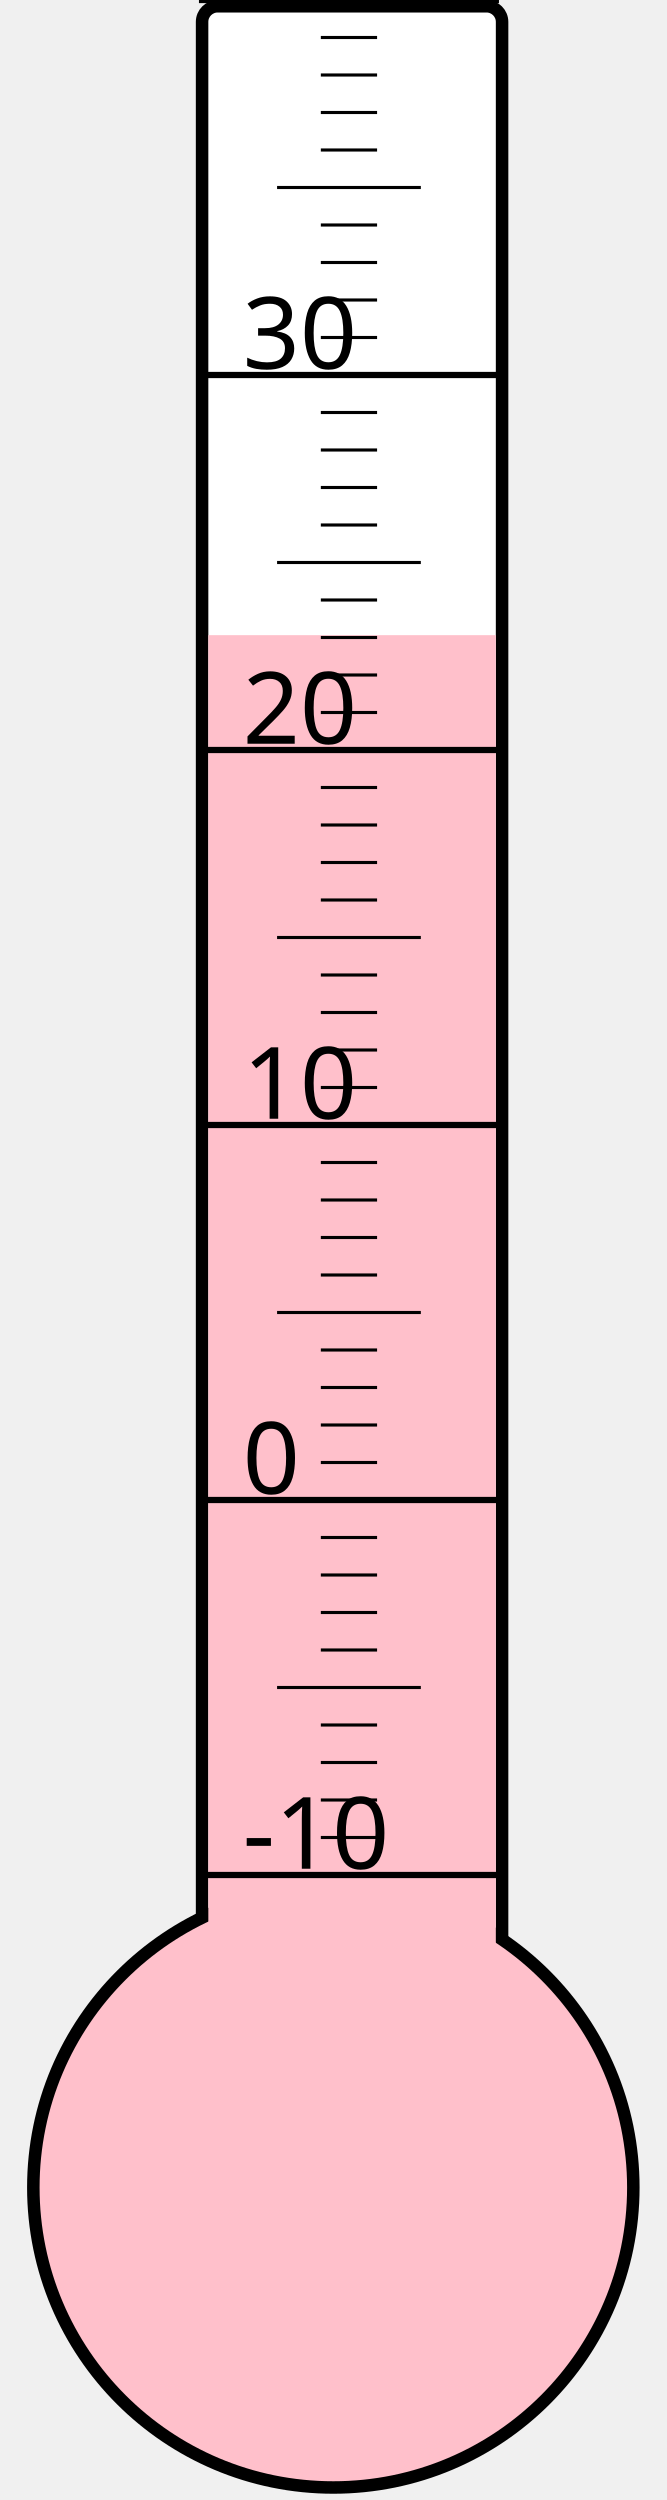
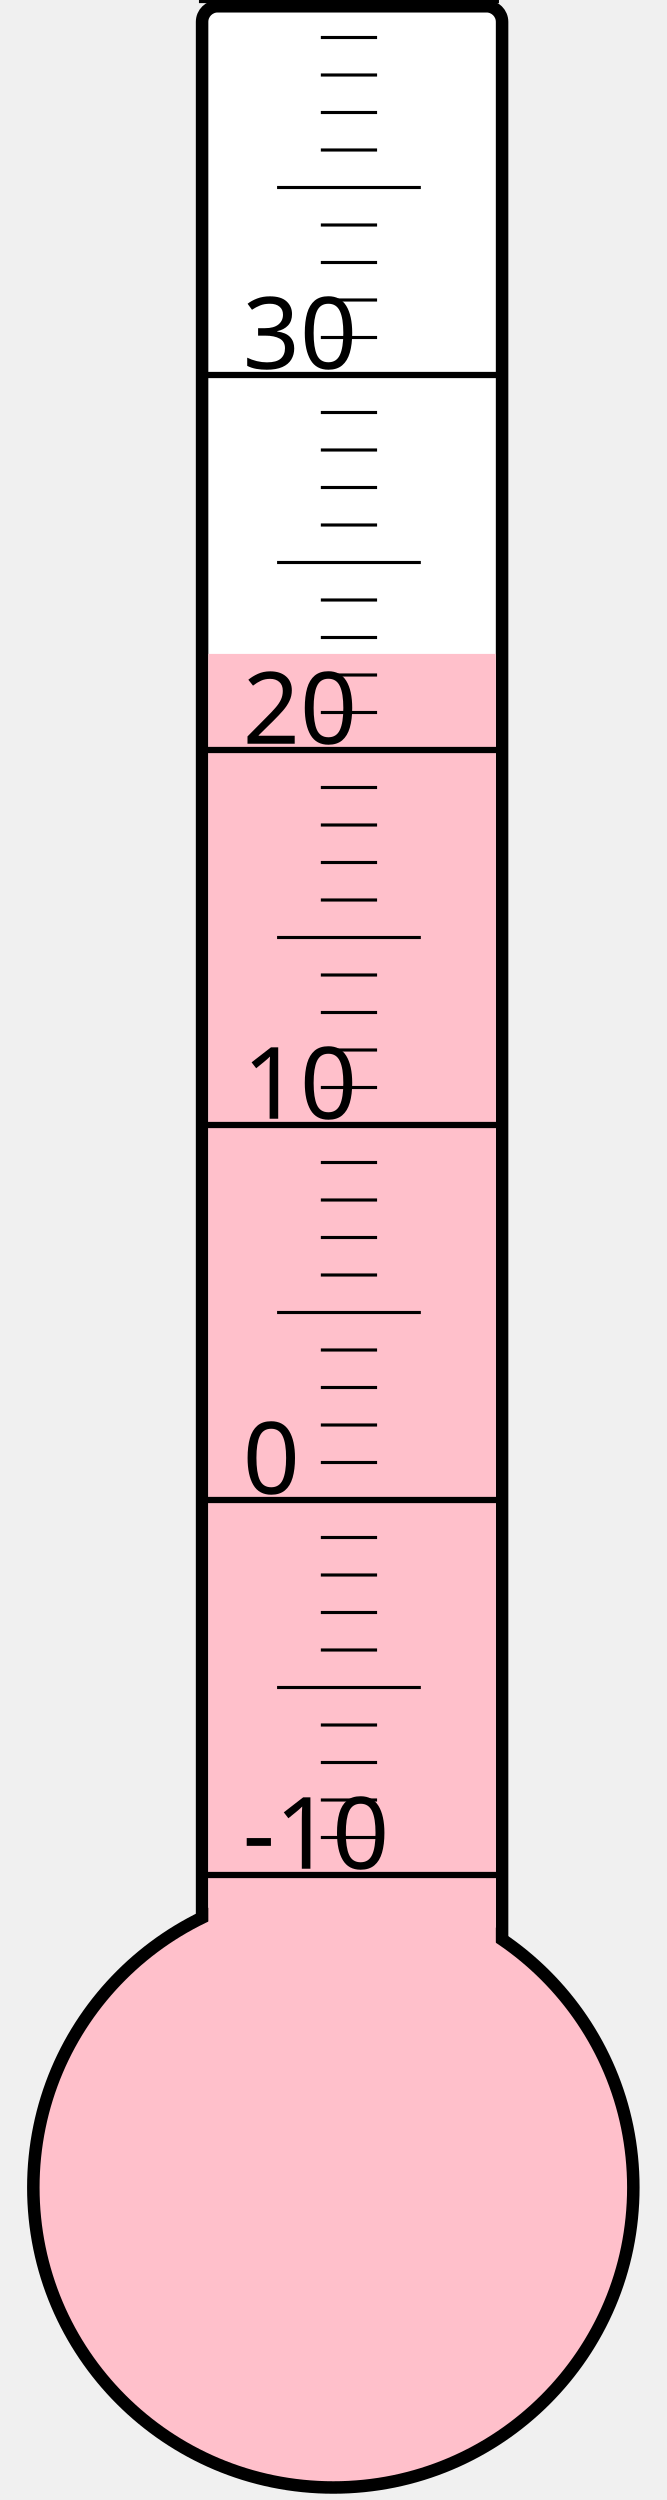
<svg xmlns="http://www.w3.org/2000/svg" width="40px" height="150px" viewBox="0 0 200 800">
  <rect width="200" height="800" x="0" y="0" style="fill: #ffffeb; fill-opacity: 0;" />
  <rect width="96" height="680" x="58" y="2" rx="5" ry="5" style="fill: white; fill-opacity: 1; stroke: black; stroke-width: 4;" />
  <circle cx="100" cy="700" r="96" style="fill: pink; stroke: black; stroke-width: 4;" />
-   <rect width="92" height="496.75" x="60" y="203.25" style="fill: pink; fill-opacity: 1; stroke-width: 0;" />
+   <rect width="92" height="490.75" x="60" y="209.25" style="fill: pink; fill-opacity: 1; stroke-width: 0;" />
  <text x="71" y="598" style="font-family: sans-serif; font-size: 24pt;">-10</text>
  <text x="71" y="478" style="font-family: sans-serif; font-size: 24pt;">0</text>
  <text x="71" y="358" style="font-family: sans-serif; font-size: 24pt;">10</text>
  <text x="71" y="238" style="font-family: sans-serif; font-size: 24pt;">20</text>
  <text x="71" y="118" style="font-family: sans-serif; font-size: 24pt;">30</text>
  <g style="stroke: black;">
    <line x1="57" y1="600" x2="153" y2="600" style="stroke-width: 2;" />
    <line x1="96" y1="588" x2="114" y2="588" style="stroke-width: 1;" />
    <line x1="96" y1="576" x2="114" y2="576" style="stroke-width: 1;" />
    <line x1="96" y1="564" x2="114" y2="564" style="stroke-width: 1;" />
    <line x1="96" y1="552" x2="114" y2="552" style="stroke-width: 1;" />
    <line x1="82" y1="540" x2="128" y2="540" style="stroke-width: 1;" />
    <line x1="96" y1="528" x2="114" y2="528" style="stroke-width: 1;" />
    <line x1="96" y1="516" x2="114" y2="516" style="stroke-width: 1;" />
    <line x1="96" y1="504" x2="114" y2="504" style="stroke-width: 1;" />
    <line x1="96" y1="492" x2="114" y2="492" style="stroke-width: 1;" />
    <line x1="57" y1="480" x2="153" y2="480" style="stroke-width: 2;" />
    <line x1="96" y1="468" x2="114" y2="468" style="stroke-width: 1;" />
    <line x1="96" y1="456" x2="114" y2="456" style="stroke-width: 1;" />
    <line x1="96" y1="444" x2="114" y2="444" style="stroke-width: 1;" />
    <line x1="96" y1="432" x2="114" y2="432" style="stroke-width: 1;" />
    <line x1="82" y1="420" x2="128" y2="420" style="stroke-width: 1;" />
    <line x1="96" y1="408" x2="114" y2="408" style="stroke-width: 1;" />
    <line x1="96" y1="396" x2="114" y2="396" style="stroke-width: 1;" />
    <line x1="96" y1="384" x2="114" y2="384" style="stroke-width: 1;" />
    <line x1="96" y1="372" x2="114" y2="372" style="stroke-width: 1;" />
    <line x1="57" y1="360" x2="153" y2="360" style="stroke-width: 2;" />
    <line x1="96" y1="348" x2="114" y2="348" style="stroke-width: 1;" />
    <line x1="96" y1="336" x2="114" y2="336" style="stroke-width: 1;" />
    <line x1="96" y1="324" x2="114" y2="324" style="stroke-width: 1;" />
    <line x1="96" y1="312" x2="114" y2="312" style="stroke-width: 1;" />
    <line x1="82" y1="300" x2="128" y2="300" style="stroke-width: 1;" />
    <line x1="96" y1="288" x2="114" y2="288" style="stroke-width: 1;" />
    <line x1="96" y1="276" x2="114" y2="276" style="stroke-width: 1;" />
    <line x1="96" y1="264" x2="114" y2="264" style="stroke-width: 1;" />
    <line x1="96" y1="252" x2="114" y2="252" style="stroke-width: 1;" />
    <line x1="57" y1="240" x2="153" y2="240" style="stroke-width: 2;" />
    <line x1="96" y1="228" x2="114" y2="228" style="stroke-width: 1;" />
    <line x1="96" y1="216" x2="114" y2="216" style="stroke-width: 1;" />
    <line x1="96" y1="204" x2="114" y2="204" style="stroke-width: 1;" />
    <line x1="96" y1="192" x2="114" y2="192" style="stroke-width: 1;" />
    <line x1="82" y1="180" x2="128" y2="180" style="stroke-width: 1;" />
    <line x1="96" y1="168" x2="114" y2="168" style="stroke-width: 1;" />
    <line x1="96" y1="156" x2="114" y2="156" style="stroke-width: 1;" />
    <line x1="96" y1="144" x2="114" y2="144" style="stroke-width: 1;" />
    <line x1="96" y1="132" x2="114" y2="132" style="stroke-width: 1;" />
    <line x1="57" y1="120" x2="153" y2="120" style="stroke-width: 2;" />
    <line x1="96" y1="108" x2="114" y2="108" style="stroke-width: 1;" />
    <line x1="96" y1="96" x2="114" y2="96" style="stroke-width: 1;" />
    <line x1="96" y1="84" x2="114" y2="84" style="stroke-width: 1;" />
    <line x1="96" y1="72" x2="114" y2="72" style="stroke-width: 1;" />
    <line x1="82" y1="60" x2="128" y2="60" style="stroke-width: 1;" />
    <line x1="96" y1="48" x2="114" y2="48" style="stroke-width: 1;" />
    <line x1="96" y1="36" x2="114" y2="36" style="stroke-width: 1;" />
    <line x1="96" y1="24" x2="114" y2="24" style="stroke-width: 1;" />
    <line x1="96" y1="12" x2="114" y2="12" style="stroke-width: 1;" />
    <line x1="57" y1="0" x2="153" y2="0" style="stroke-width: 2;" />
  </g>
</svg>
